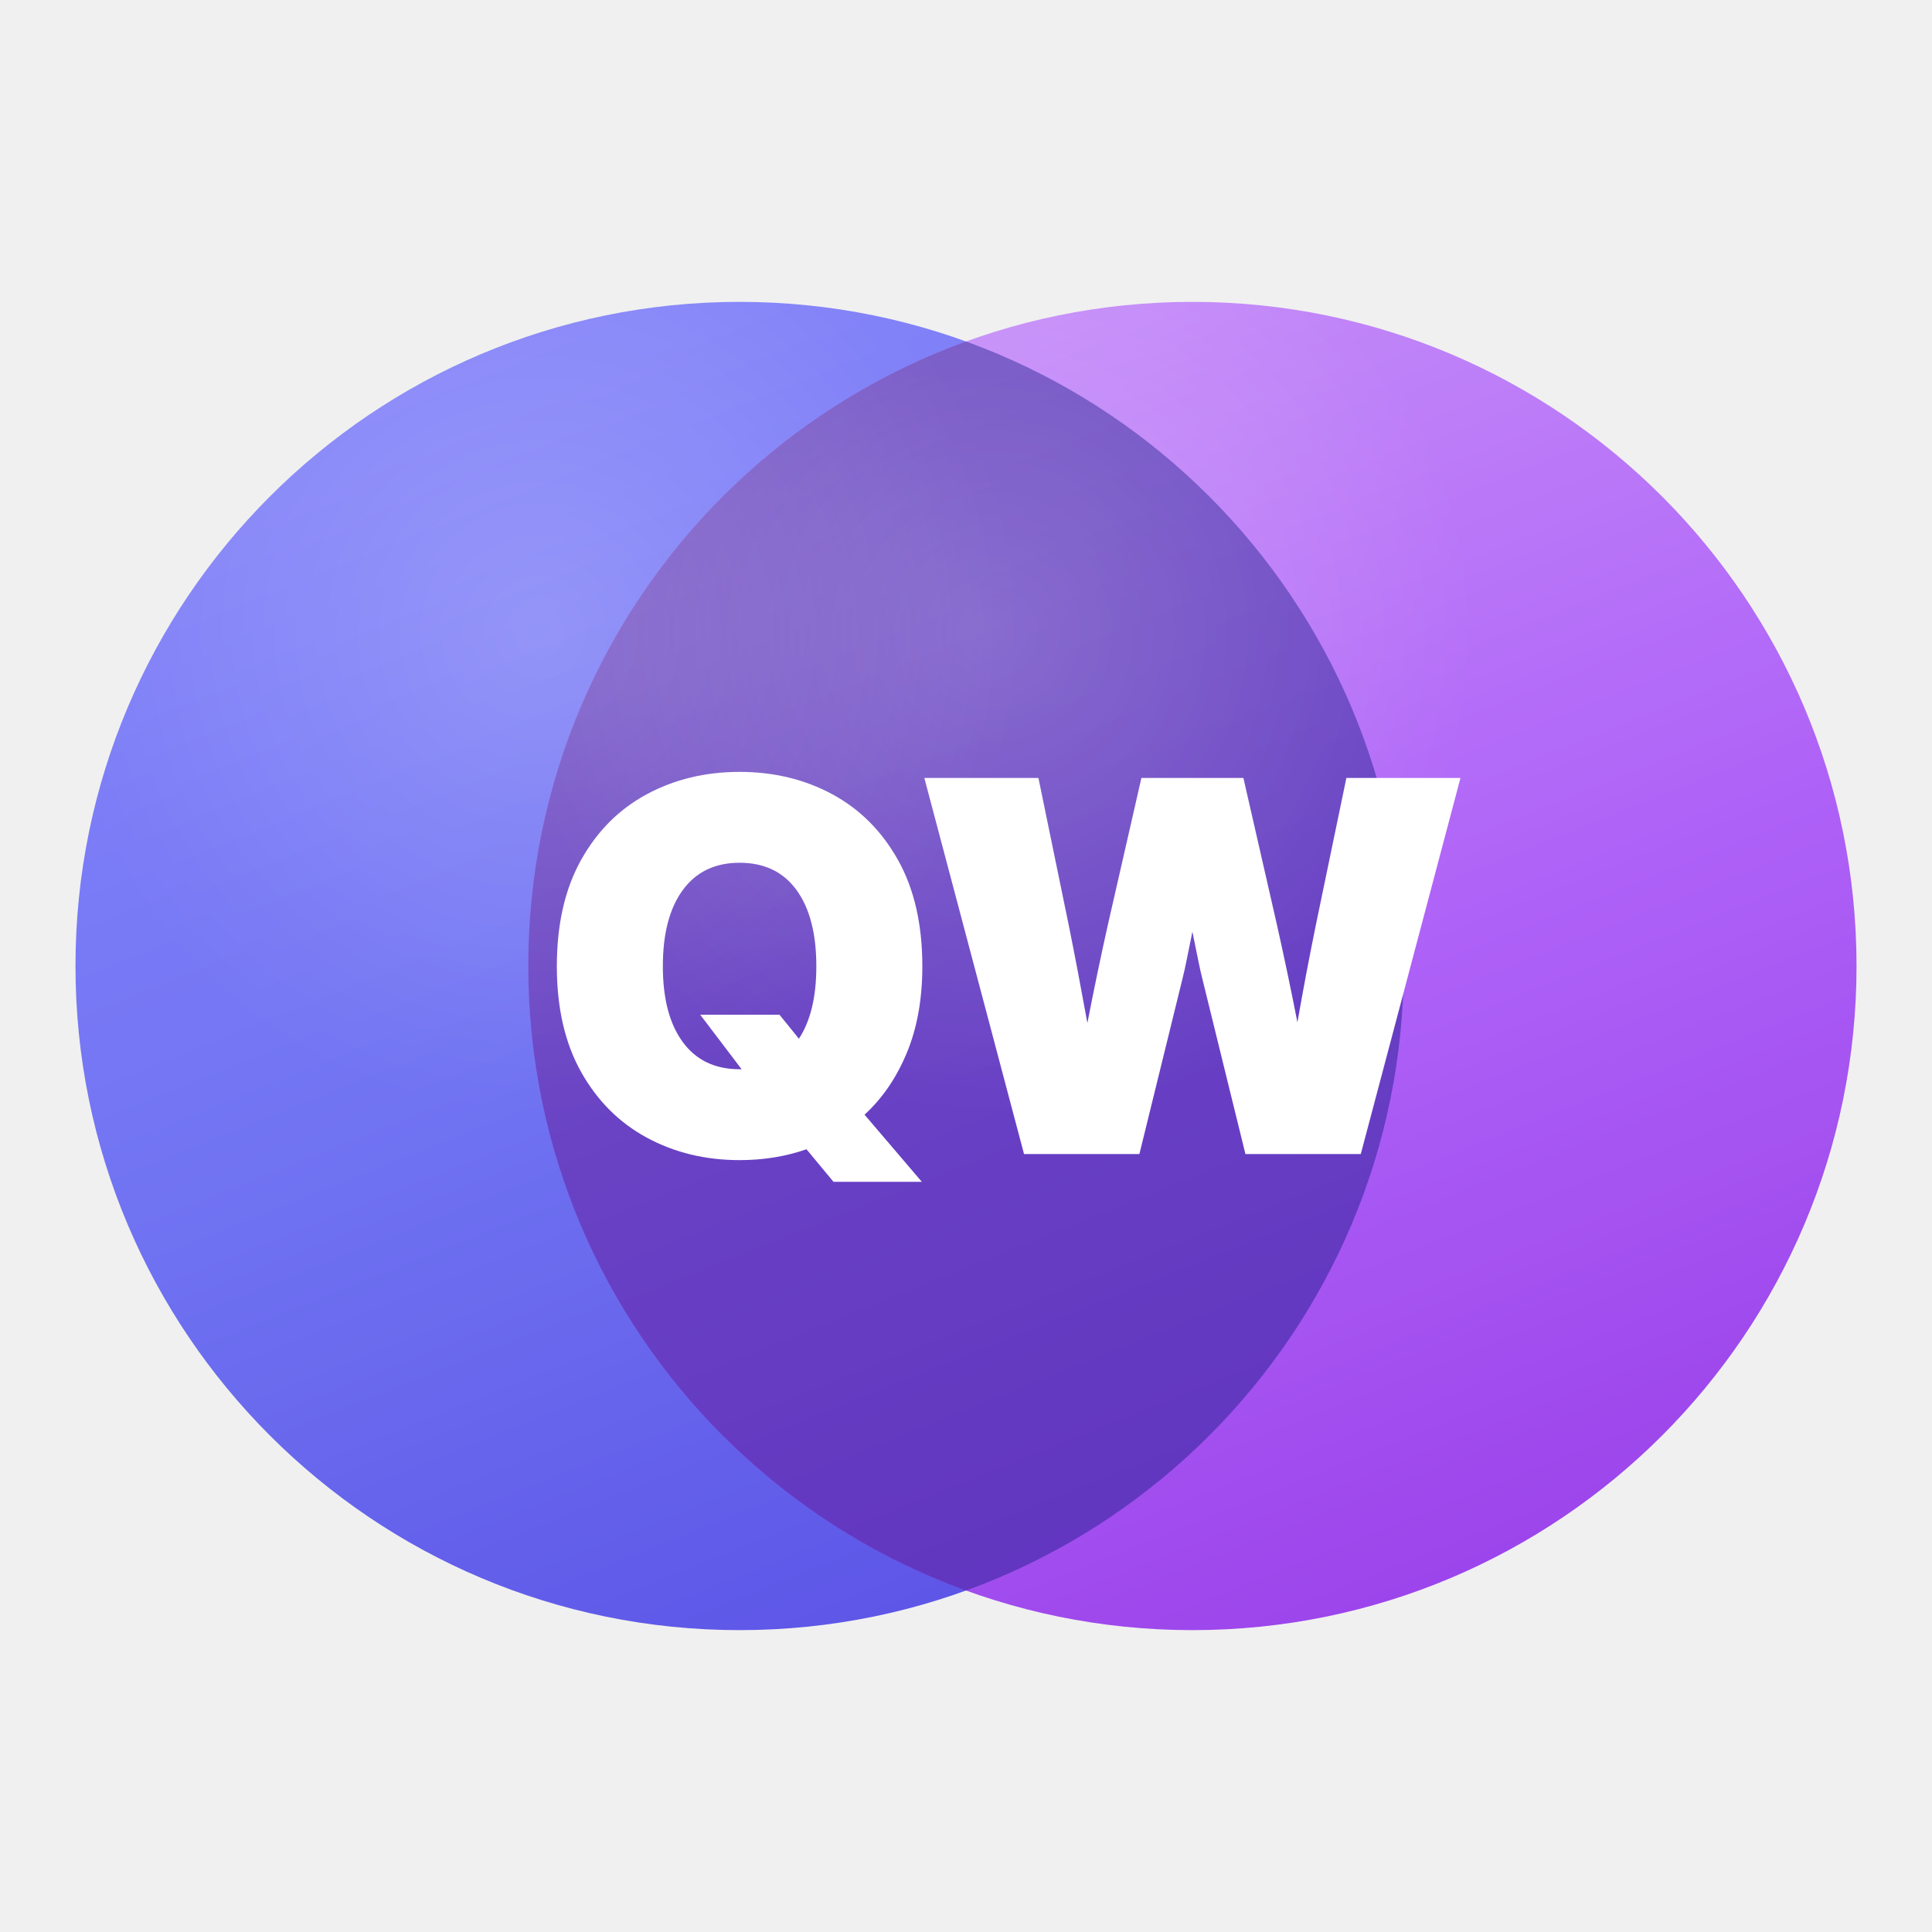
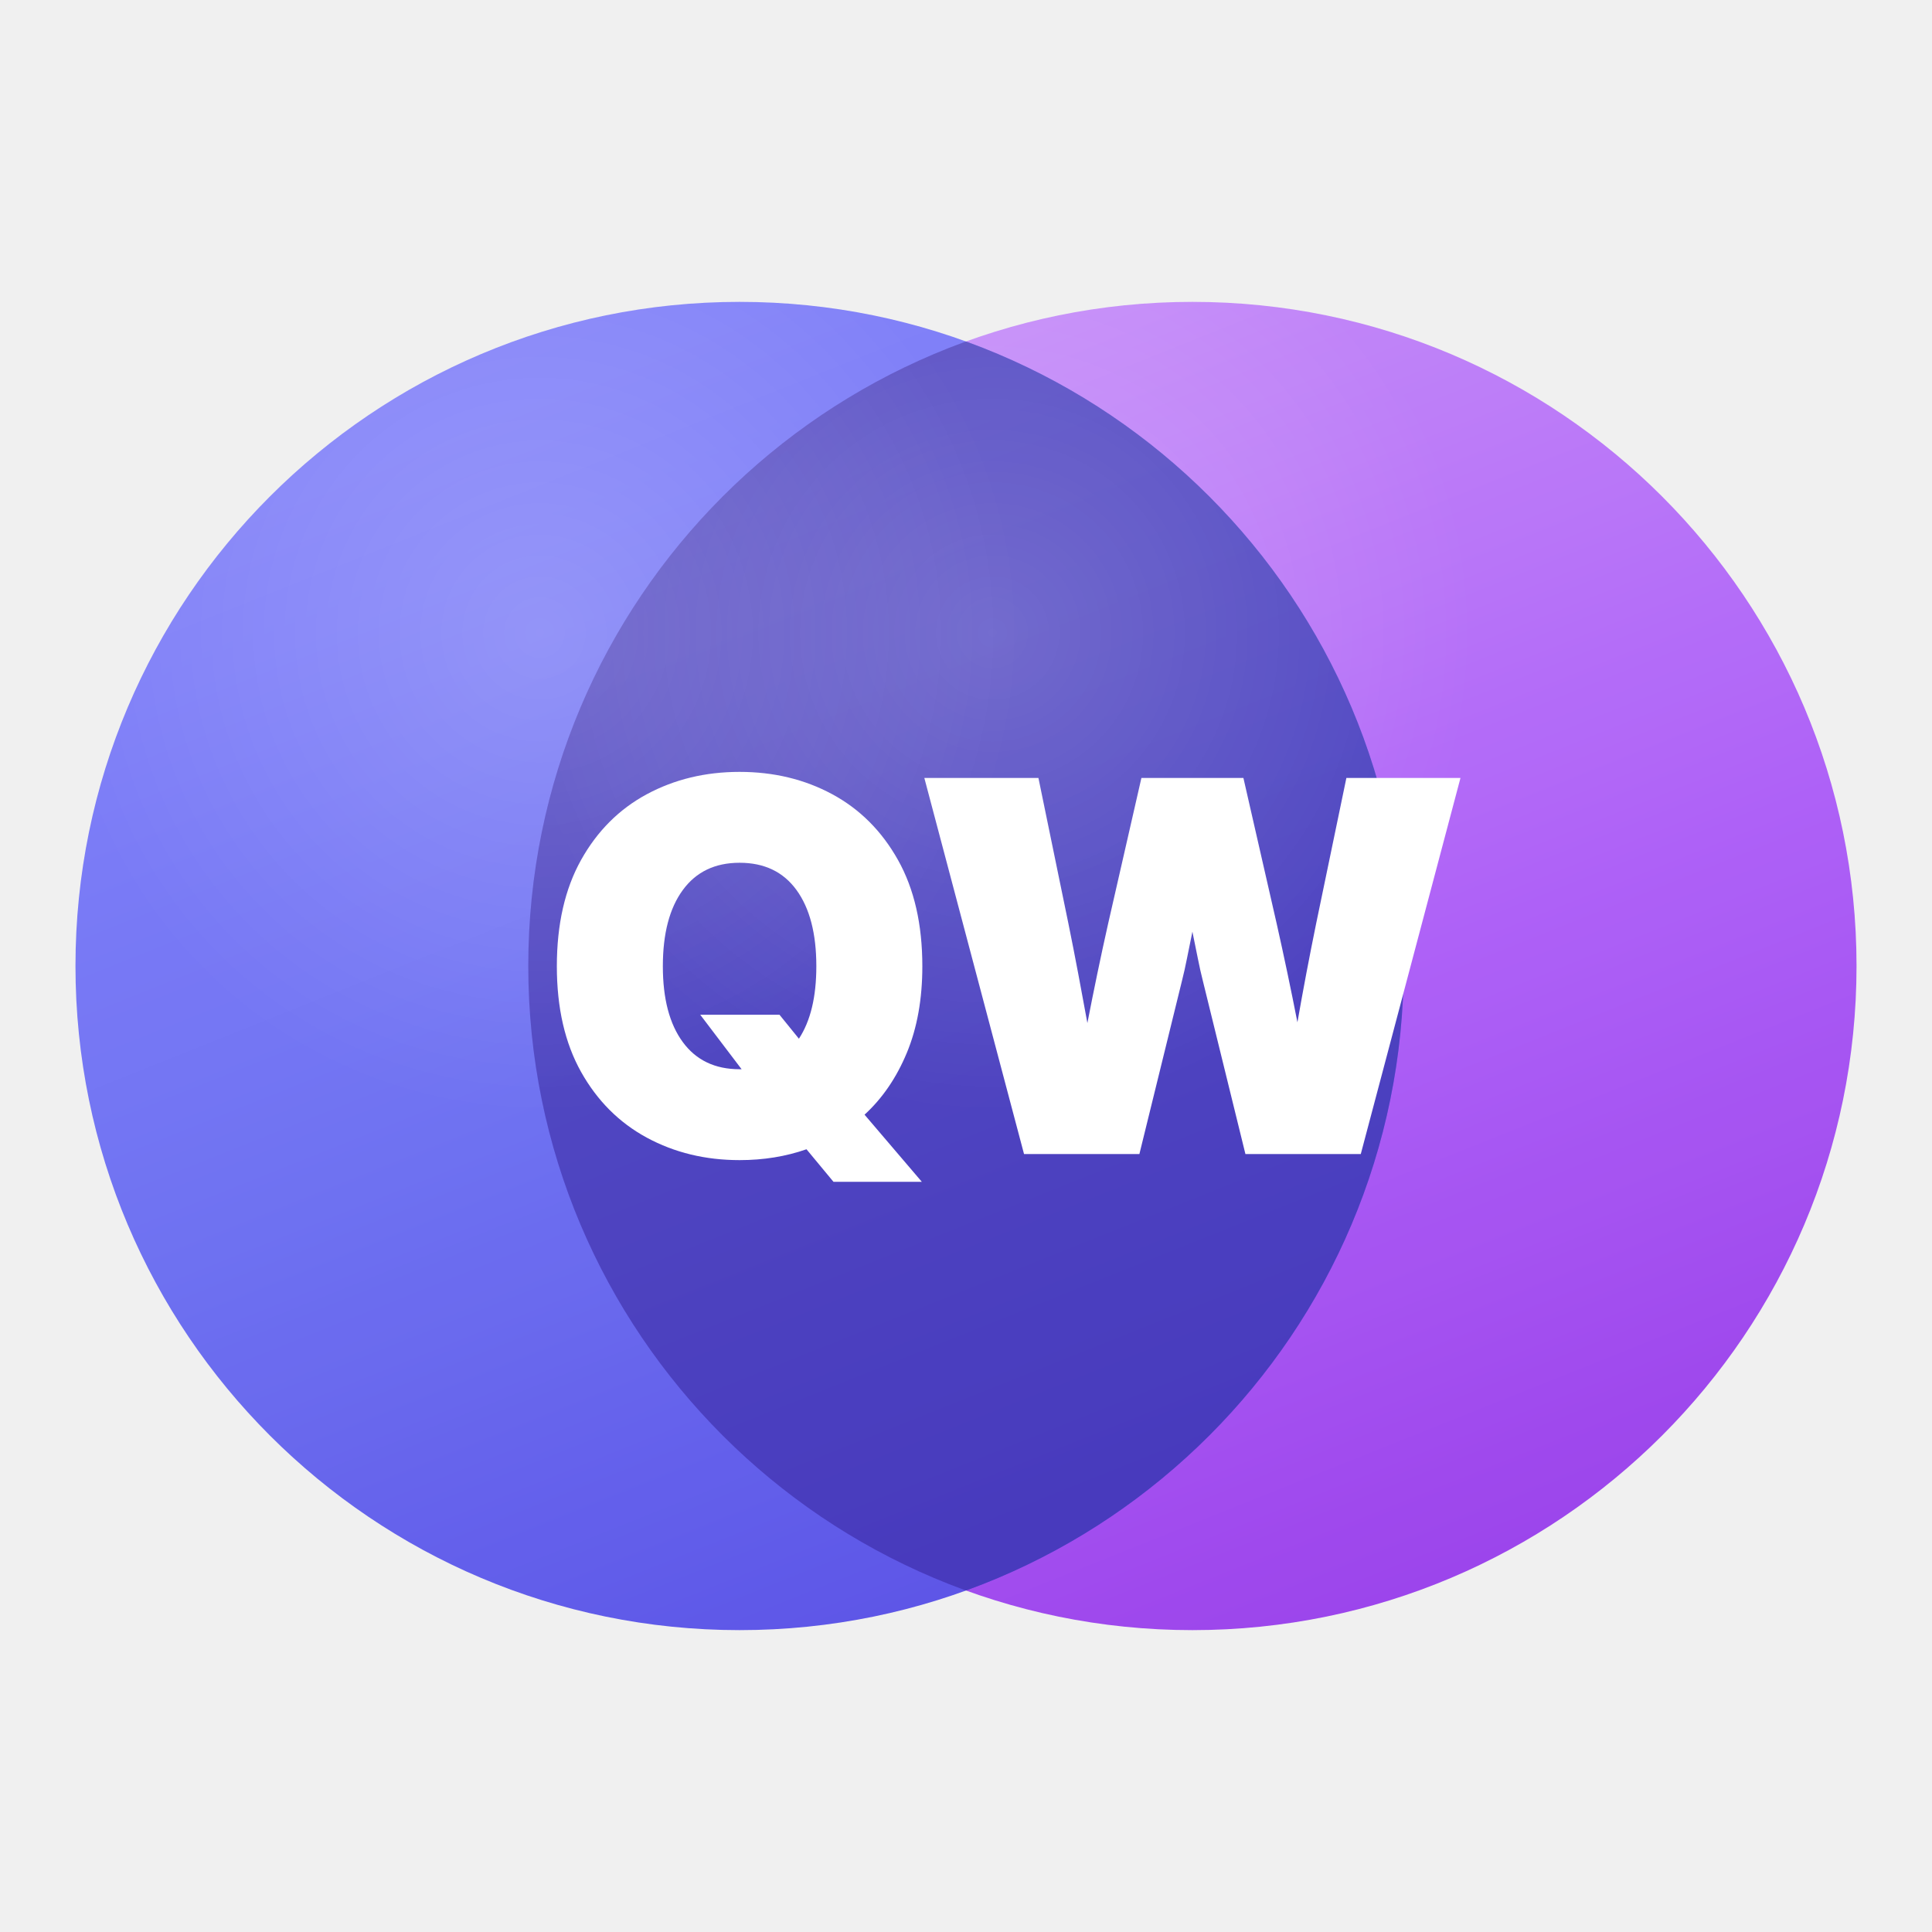
<svg xmlns="http://www.w3.org/2000/svg" viewBox="0 0 512 512" width="512" height="512">
  <defs>
    <linearGradient id="qwLeft" x1="30%" y1="0%" x2="70%" y2="100%">
      <stop offset="0%" stop-color="#7D7CFB" />
      <stop offset="55%" stop-color="#6366F1" />
      <stop offset="100%" stop-color="#4F46E5" />
    </linearGradient>
    <linearGradient id="qwRight" x1="30%" y1="0%" x2="70%" y2="100%">
      <stop offset="0%" stop-color="#C286FA" />
      <stop offset="55%" stop-color="#A855F7" />
      <stop offset="100%" stop-color="#9333EA" />
    </linearGradient>
    <clipPath id="qwClipLeft">
      <circle cx="196" cy="256" r="176" />
    </clipPath>
    <radialGradient id="qwHighlight" cx="35%" cy="25%" r="60%">
      <stop offset="0%" stop-color="#ffffff" stop-opacity="0.18" />
      <stop offset="60%" stop-color="#ffffff" stop-opacity="0" />
    </radialGradient>
  </defs>
+   <circle cx="316" cy="256" r="176" fill="url(#qwRight)" opacity="0.92" />
  <circle cx="196" cy="256" r="176" fill="url(#qwLeft)" opacity="0.92" />
-   <circle cx="316" cy="256" r="176" fill="url(#qwRight)" opacity="0.92" />
  <circle cx="316" cy="256" r="176" fill="#3D2F9E" opacity="0.58" clip-path="url(#qwClipLeft)" />
+   <circle cx="316" cy="256" r="176" fill="url(#qwHighlight)" />
  <circle cx="196" cy="256" r="176" fill="url(#qwHighlight)" />
-   <circle cx="316" cy="256" r="176" fill="url(#qwHighlight)" />
  <g transform="translate(196 256) scale(0.685)">
    <path fill="#ffffff" d="M0 75.10L0 75.10Q-19.82 75.10-35.89 66.41Q-51.95 57.71-61.33 40.97Q-70.70 24.22-70.70 0.10L-70.70 0.10Q-70.70-24.22-61.33-41.02Q-51.95-57.81-35.89-66.46Q-19.82-75.10 0-75.10L0-75.10Q19.82-75.10 35.84-66.46Q51.86-57.81 61.28-41.02Q70.70-24.22 70.70 0.10L70.70 0.10Q70.70 19.14 64.70 33.59Q58.69 48.05 48.34 57.52L48.34 57.52L70.51 83.50L36.33 83.50L25.88 70.90Q13.87 75.10 0 75.10ZM0.78 39.94L-15.23 18.85L15.43 18.85L22.95 28.13Q29.69 17.87 29.69 0.10L29.69 0.10Q29.69-18.85 22.02-29.39Q14.36-39.94 0-39.94L0-39.94Q-14.26-39.94-21.97-29.39Q-29.69-18.85-29.69 0.10L-29.69 0.10Q-29.69 18.95-21.97 29.44Q-14.26 39.94 0 39.94L0 39.94Q0.39 39.94 0.78 39.94L0.78 39.94Z" />
  </g>
  <g transform="translate(316 256) scale(0.685)">
    <path fill="#ffffff" d="M-20.51 72.75L-65.14 72.75L-103.71-72.75L-59.57-72.75L-47.95-16.31Q-46.00-6.74-44.19 2.88Q-42.38 12.50-40.63 22.07L-40.63 22.07Q-38.77 12.50-36.77 2.88Q-34.77-6.74-32.62-16.31L-32.62-16.31L-19.73-72.75L19.73-72.75L32.62-16.31Q34.77-6.74 36.77 2.78Q38.77 12.30 40.63 21.78L40.63 21.78Q42.29 12.30 44.09 2.78Q45.90-6.74 47.85-16.31L47.85-16.31L59.57-72.75L103.71-72.75L65.14 72.75L20.51 72.75L4.00 5.57Q3.03 1.76 2.10-2.93Q1.17-7.62 0-13.28L0-13.28Q-1.17-7.62-2.10-2.93Q-3.03 1.76-4.00 5.57L-4.00 5.57L-20.51 72.75Z" />
  </g>
</svg>
